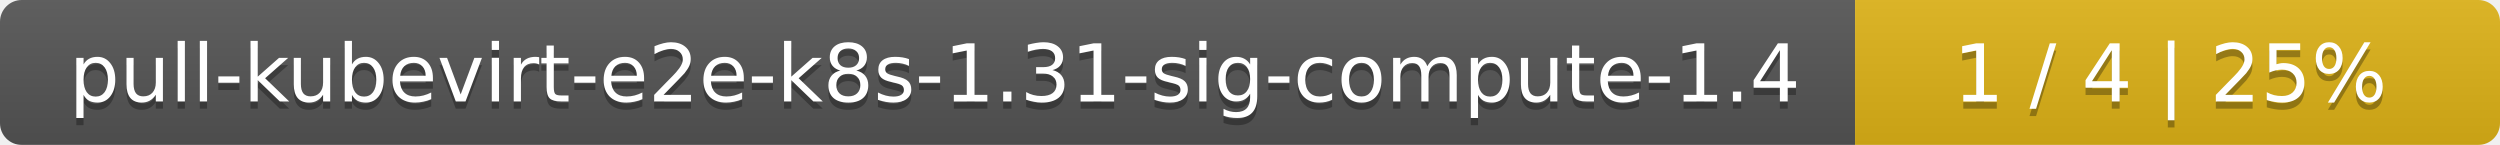
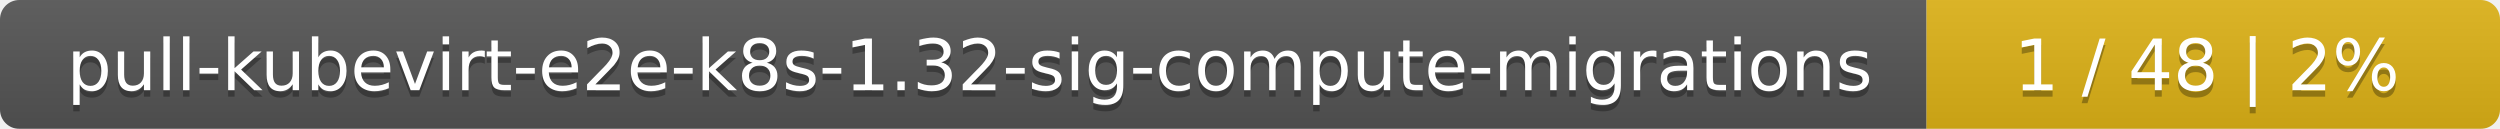
- <svg xmlns="http://www.w3.org/2000/svg" width="345" height="20">
+ <svg xmlns="http://www.w3.org/2000/svg" width="388" height="20">
  <linearGradient id="smooth" x2="0" y2="100%">
    <stop offset="0" stop-color="#bbb" stop-opacity=".1" />
    <stop offset="1" stop-opacity=".1" />
  </linearGradient>
  <mask id="round">
-     <rect width="345" height="20" rx="3" fill="#fff" />
+     <rect width="388" height="20" rx="3" fill="#fff" />
  </mask>
  <g mask="url(#round)">
-     <rect width="256" height="20" fill="#555" />
-     <rect x="256" width="89" height="20" fill="#dfb317" />
-     <rect width="345" height="20" fill="url(#smooth)" />
+     <rect width="299" height="20" fill="#555" />
+     <rect x="299" width="89" height="20" fill="#dfb317" />
+     <rect width="388" height="20" fill="url(#smooth)" />
  </g>
  <g fill="#fff" text-anchor="middle" font-family="DejaVu Sans,Verdana,Geneva,sans-serif" font-size="11">
-     <text x="129" y="15" fill="#010101" fill-opacity=".3">pull-kubevirt-e2e-k8s-1.31-sig-compute-1.4</text>
-     <text x="129" y="14">pull-kubevirt-e2e-k8s-1.31-sig-compute-1.4</text>
-     <text x="299.5" y="15" fill="#010101" fill-opacity=".3">1 / 4    |    25%</text>
-     <text x="299.5" y="14">1 / 4    |    25%</text>
+     <text x="150.5" y="15" fill="#010101" fill-opacity=".3">pull-kubevirt-e2e-k8s-1.32-sig-compute-migrations</text>
+     <text x="150.5" y="14">pull-kubevirt-e2e-k8s-1.32-sig-compute-migrations</text>
+     <text x="342.5" y="15" fill="#010101" fill-opacity=".3">1 / 48    |    2%</text>
+     <text x="342.5" y="14">1 / 48    |    2%</text>
  </g>
</svg>
